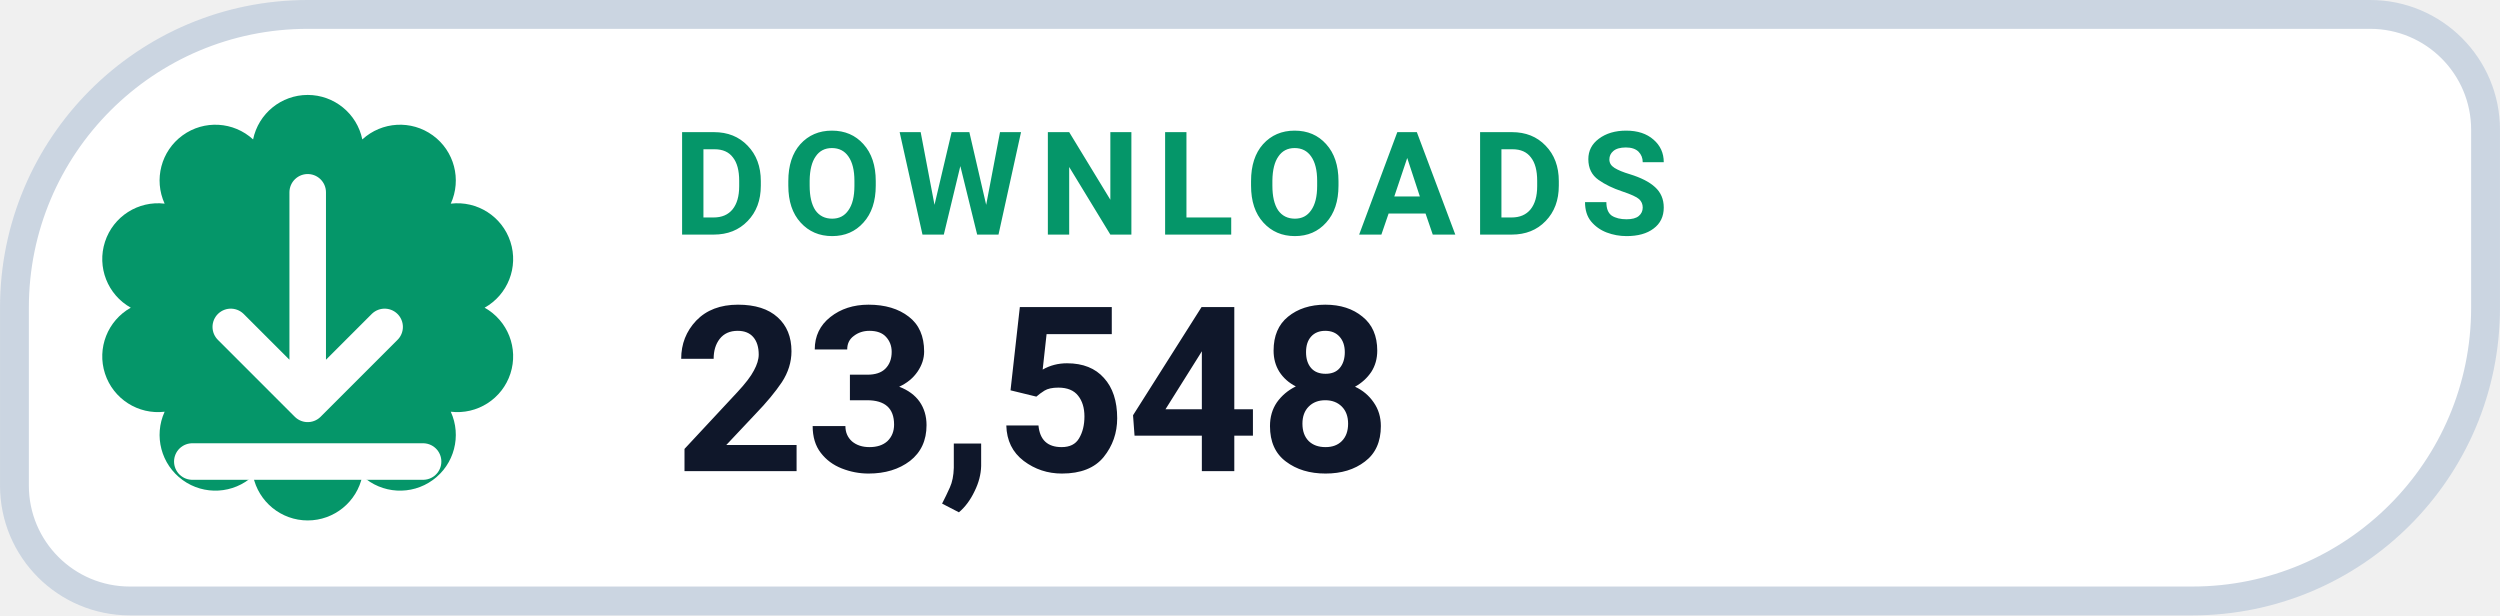
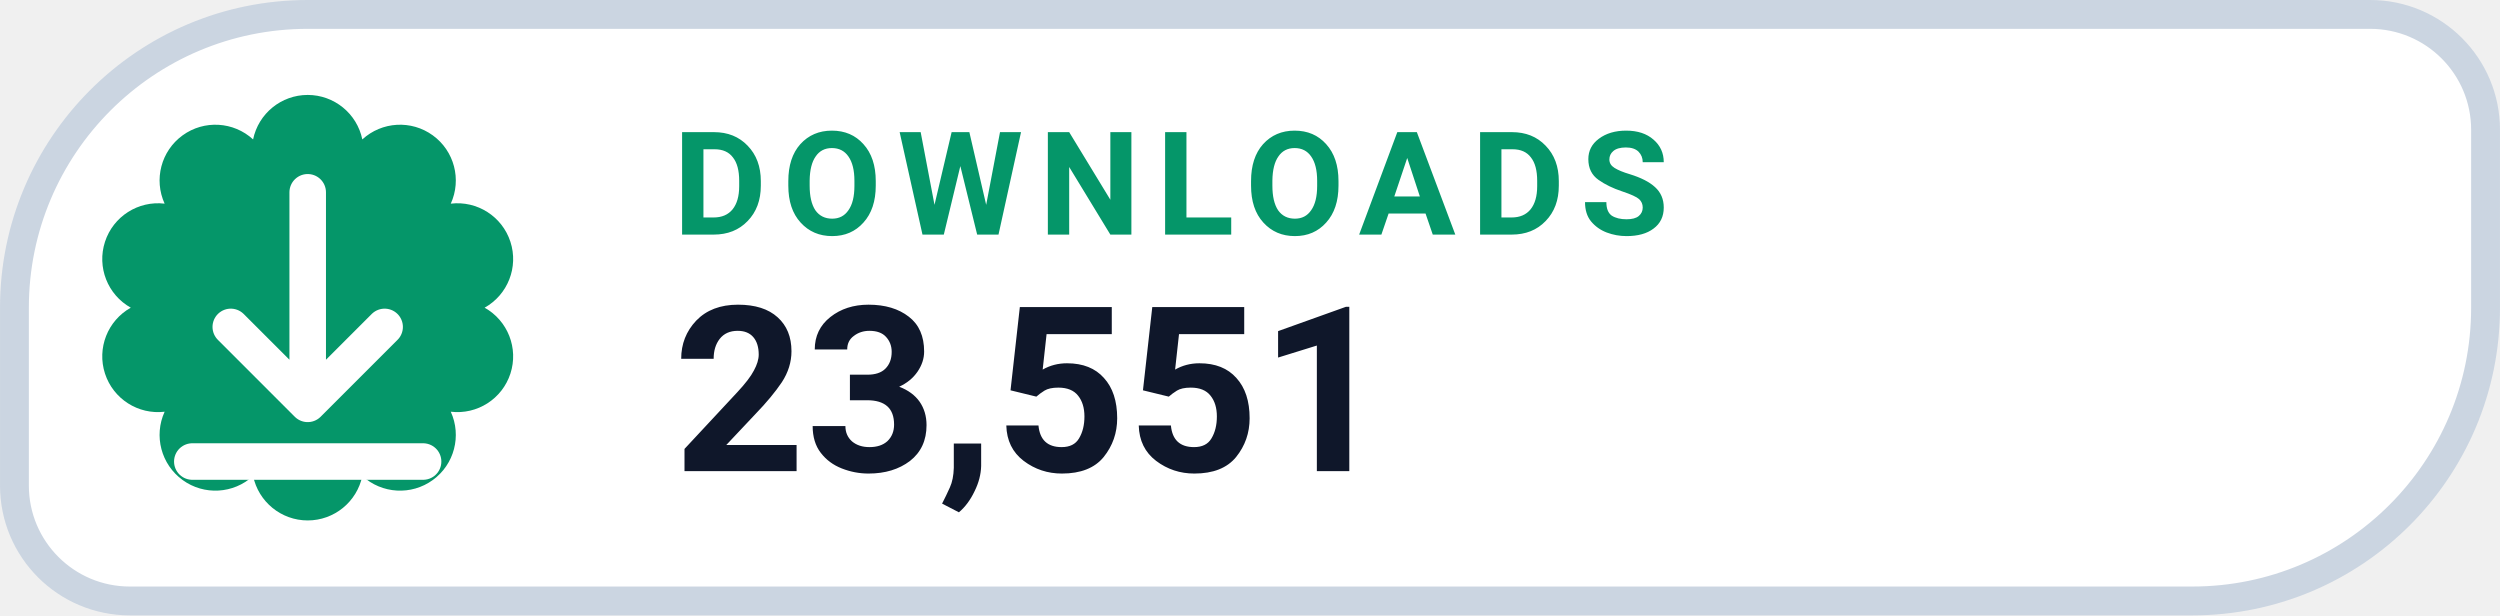
- <svg xmlns="http://www.w3.org/2000/svg" width="126" height="31.015" viewBox="0 0 130 32" role="img" aria-label="DOWNLOADS 23,548">
+ <svg xmlns="http://www.w3.org/2000/svg" width="126" height="31.015" viewBox="0 0 130 32" role="img" aria-label="DOWNLOADS 23,551">
  <path d="M 16.00 0.75 H 123.25 A 6.00 6.00 0 0 1 129.25 6.75 V 16.00 A 15.25 15.25 0 0 1 114.00 31.25 H 6.75 A 6.00 6.00 0 0 1 0.75 25.25 V 16.00 A 15.25 15.25 0 0 1 16.00 0.75 Z" fill="#FFFFFF" stroke="#CBD5E1" stroke-width="1.5" />
  <path d="M 13.16 7.25 A 2.90 2.90 0 0 1 18.84 7.25 A 2.90 2.90 0 0 1 23.44 10.59 A 2.90 2.90 0 0 1 25.20 16.00 A 2.90 2.90 0 0 1 23.44 21.41 A 2.90 2.90 0 0 1 18.84 24.75 A 2.90 2.90 0 0 1 13.16 24.75 A 2.90 2.90 0 0 1 8.56 21.41 A 2.90 2.90 0 0 1 6.80 16.00 A 2.90 2.90 0 0 1 8.56 10.59 A 2.90 2.90 0 0 1 13.16 7.25 Z" fill="#059669" />
  <g transform="translate(16 16)" style="color:#FFFFFF;">
    <path d="M0 -6 v11 m0 0 l4 -4 m-4 4 l-4 -4 M-6 8 h12" fill="none" stroke="currentColor" stroke-width="1.9" stroke-linecap="round" stroke-linejoin="round" />
  </g>
  <text x="35" y="12.2" fill="#059669" font-family="-apple-system,BlinkMacSystemFont,'Segoe UI',Roboto,Helvetica,Arial,sans-serif" font-size="7.5" font-weight="700" letter-spacing=".8">DOWNLOADS</text>
-   <text x="35" y="24.5" fill="#0F172A" font-family="-apple-system,BlinkMacSystemFont,'Segoe UI',Roboto,Helvetica,Arial,sans-serif" font-size="12" font-weight="750">23,548</text>
+   <text x="35" y="24.5" fill="#0F172A" font-family="-apple-system,BlinkMacSystemFont,'Segoe UI',Roboto,Helvetica,Arial,sans-serif" font-size="12" font-weight="750">23,551</text>
</svg>
